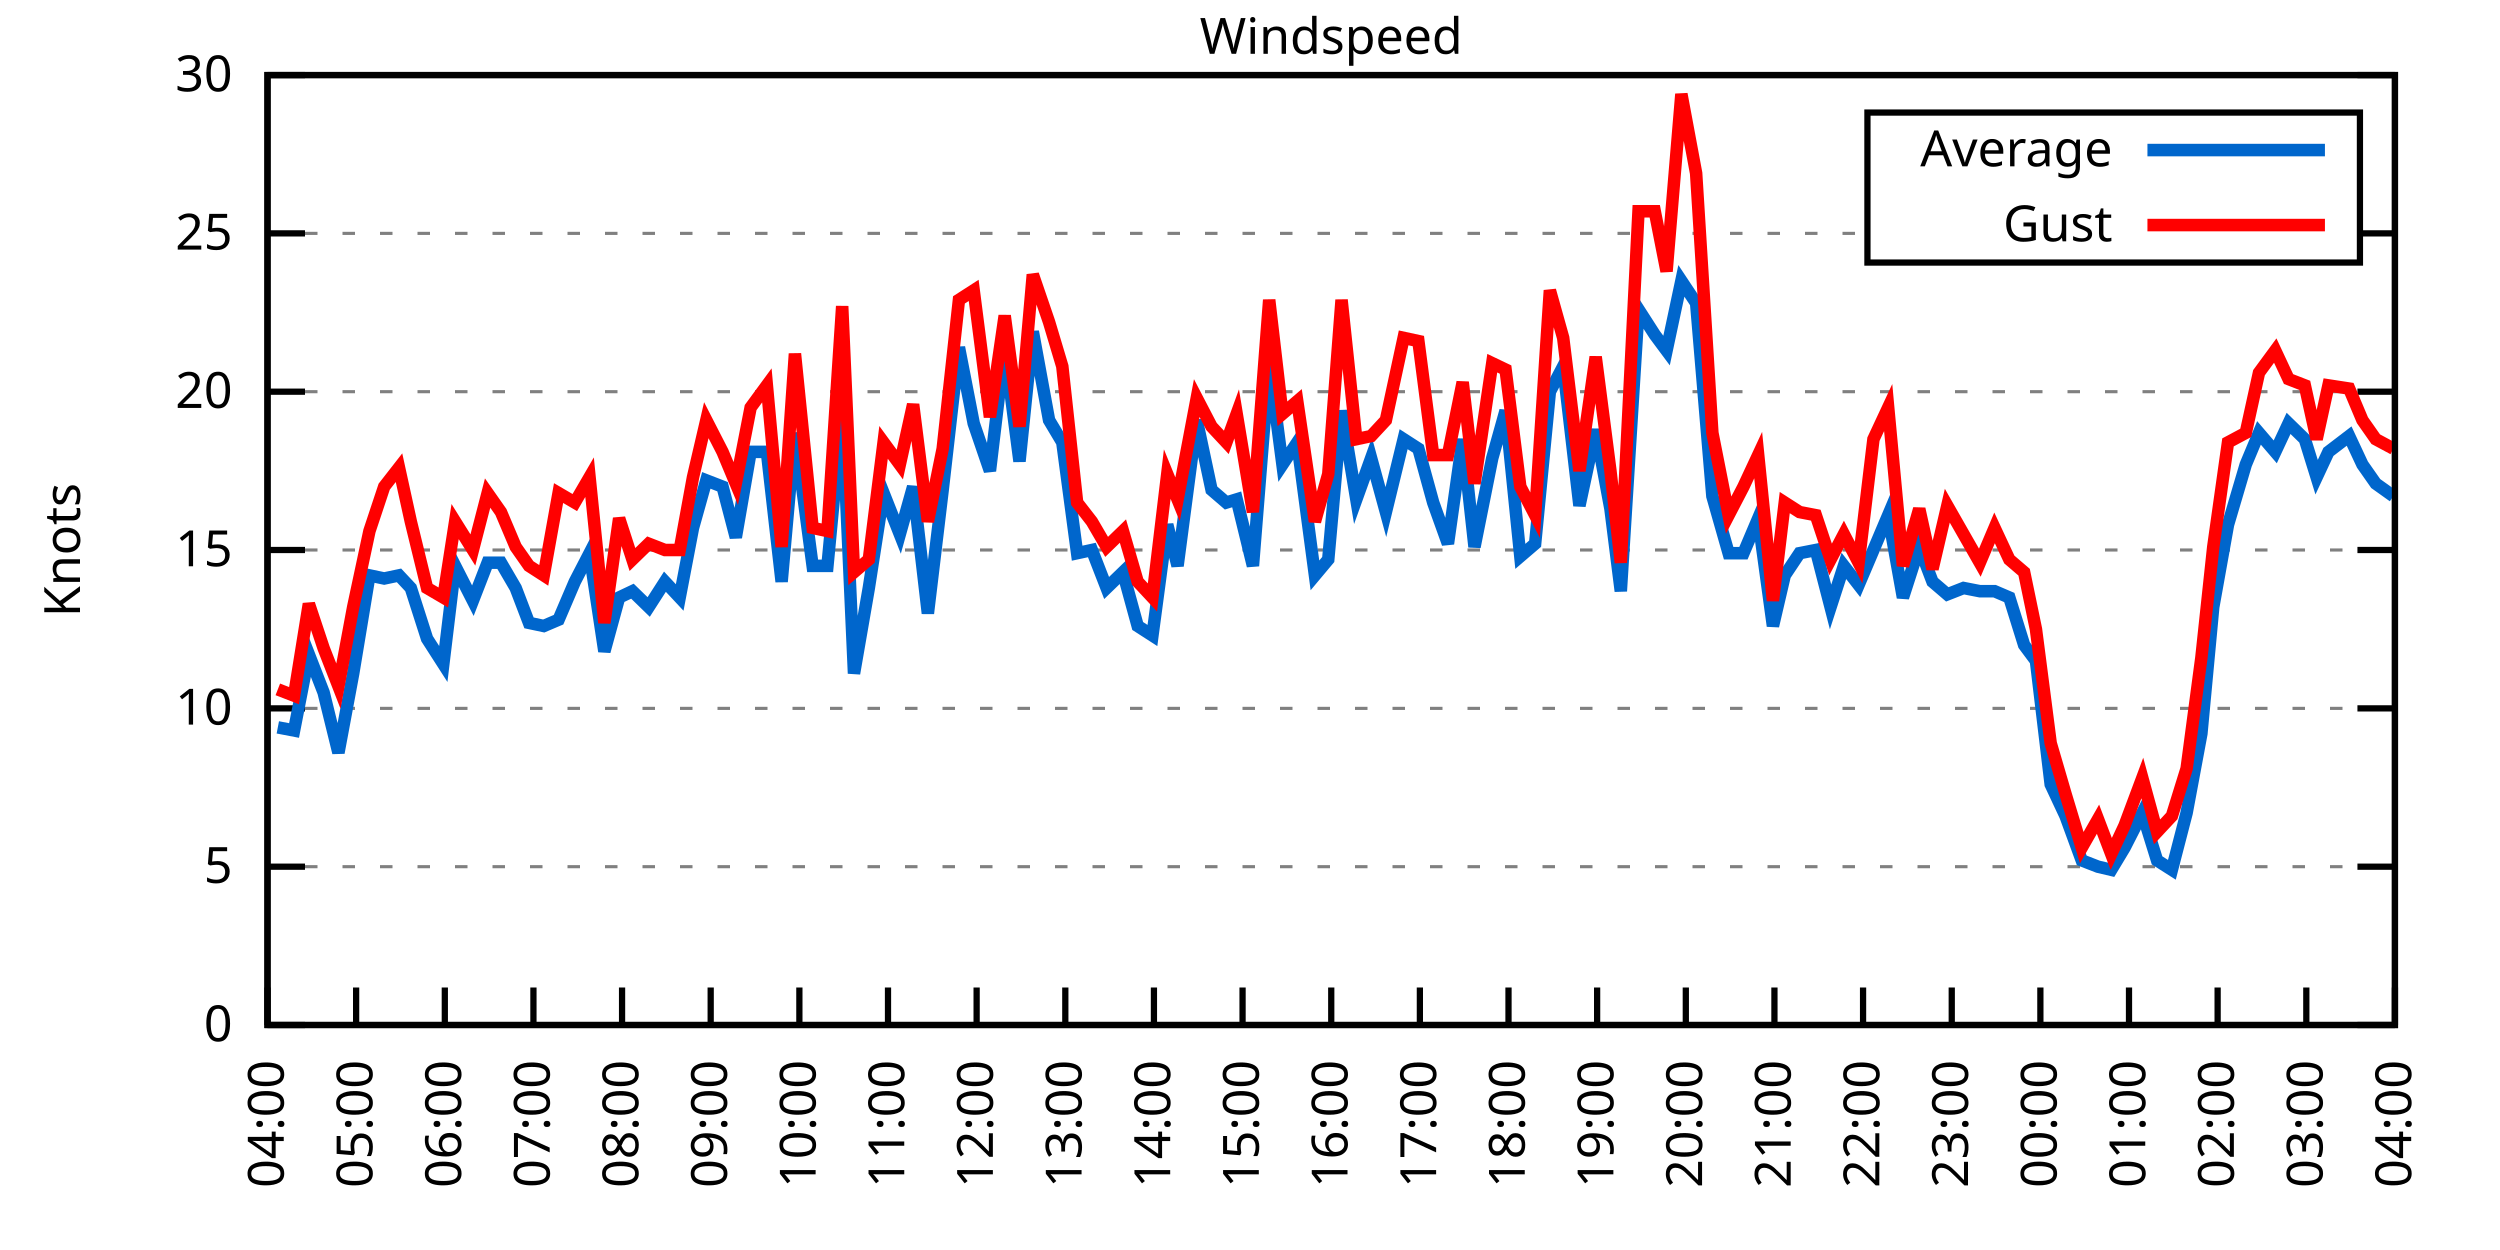
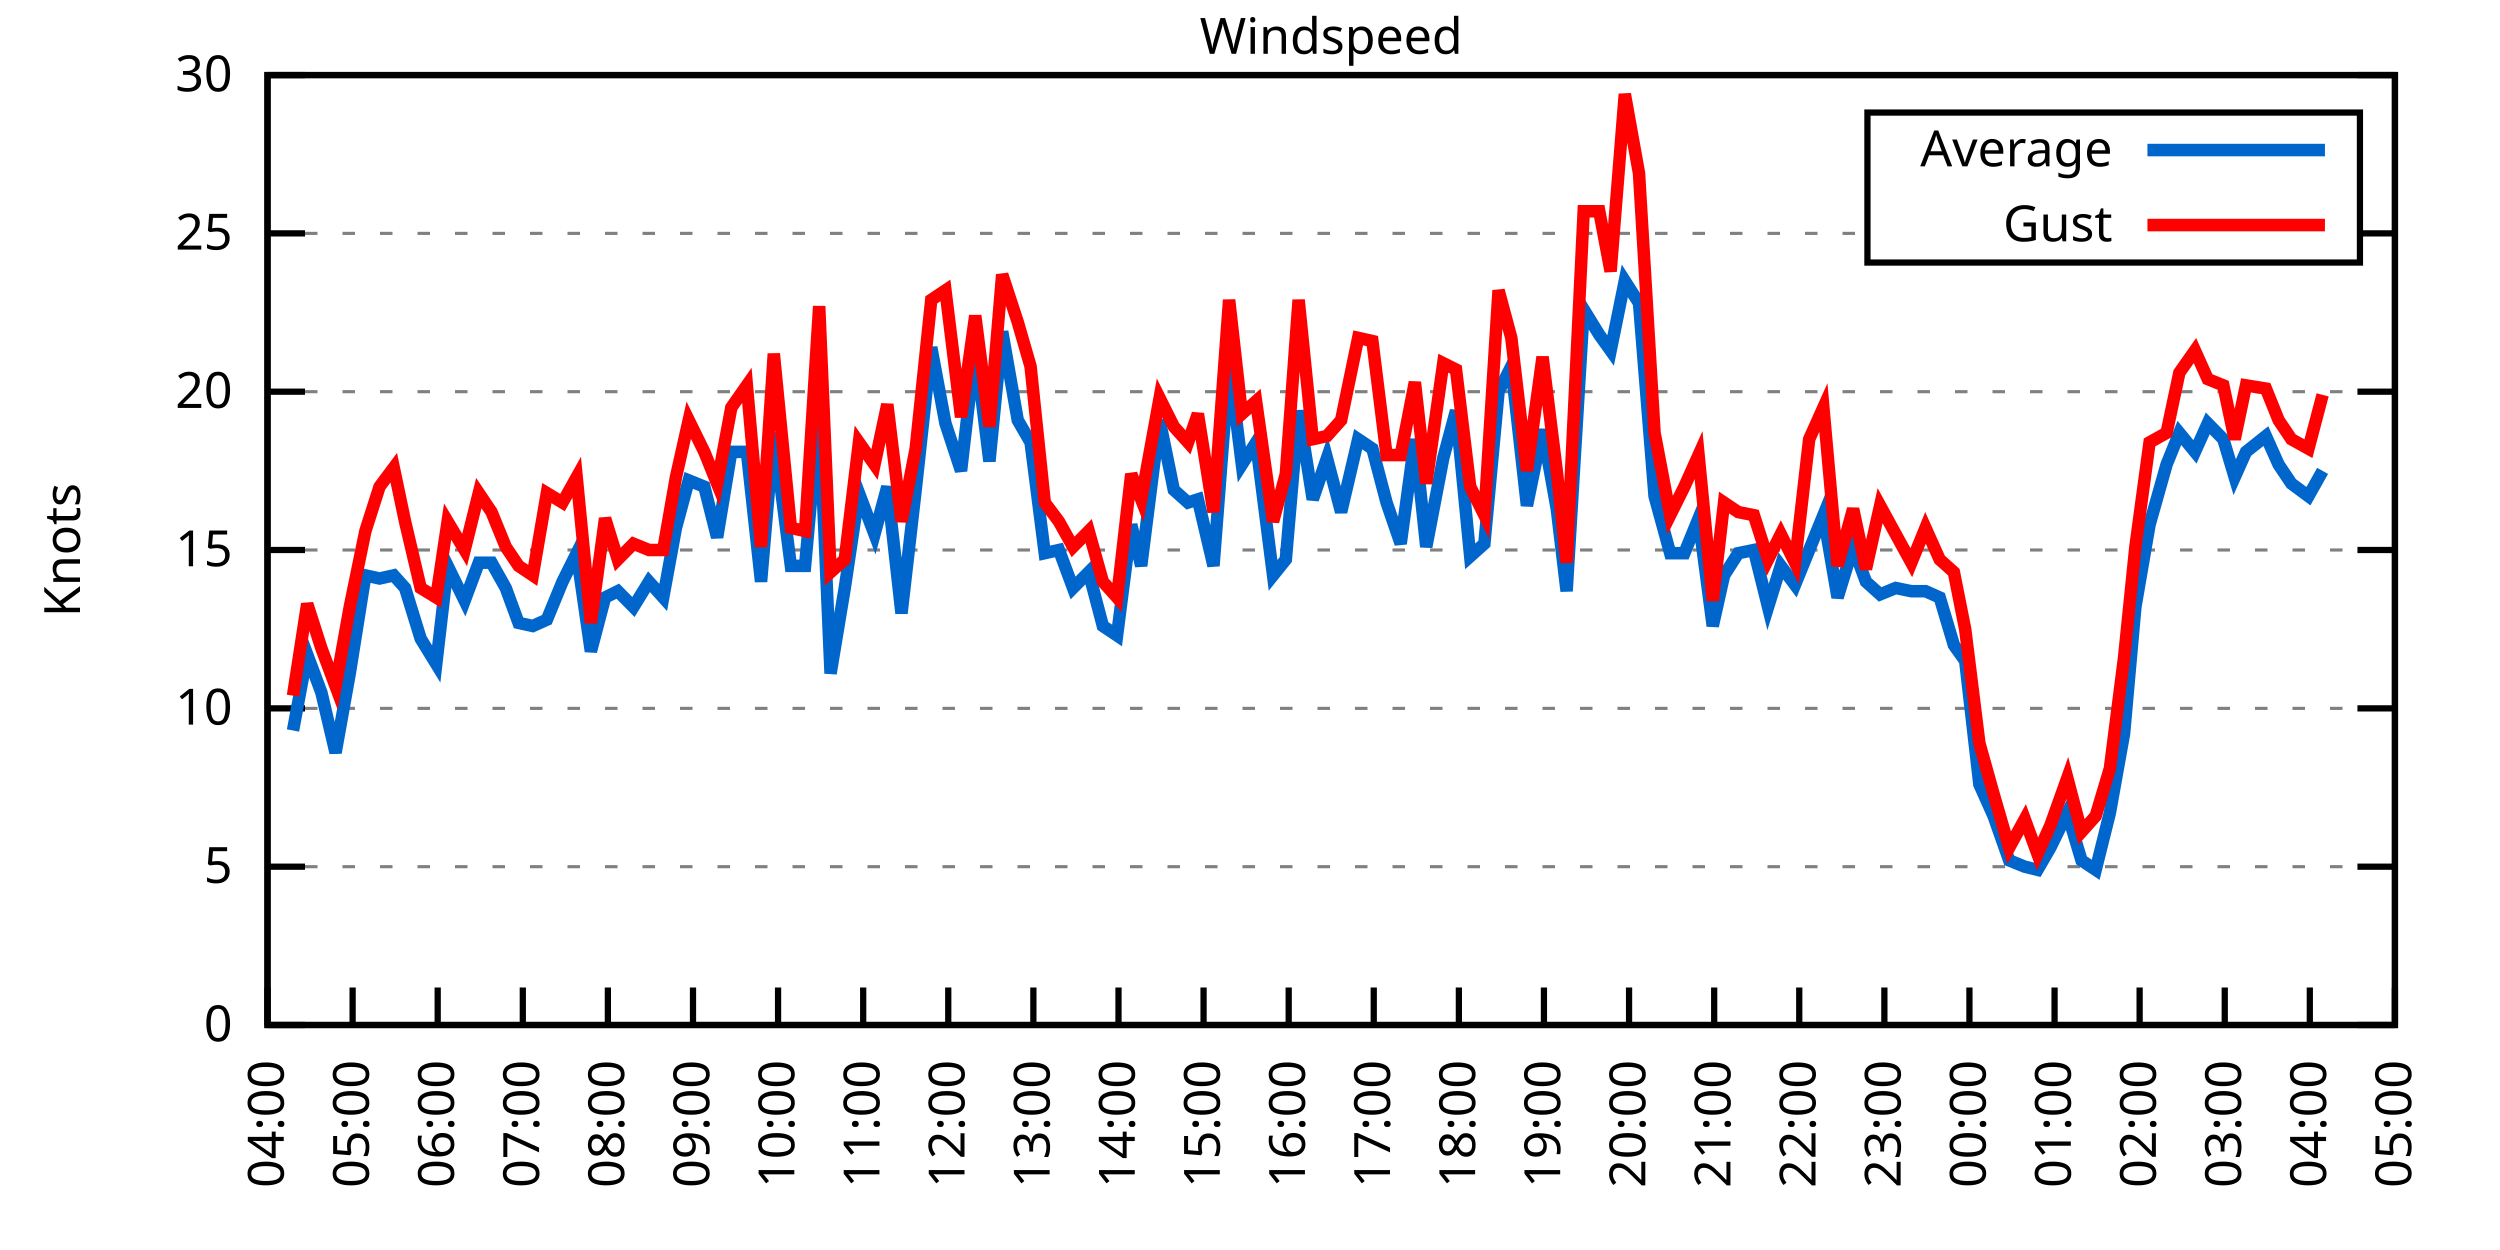
<svg xmlns="http://www.w3.org/2000/svg" xmlns:xlink="http://www.w3.org/1999/xlink" width="400" height="200" viewBox="0 0 400 200">
  <g id="gnuplot_canvas">
    <rect x="0" y="0" width="400" height="200" fill="none" />
    <defs>
      <circle id="gpDot" r="0.5" stroke-width="0.5" stroke="currentColor" />
      <path id="gpPt0" stroke-width="0.333" stroke="currentColor" d="M-1,0 h2 M0,-1 v2" />
      <path id="gpPt1" stroke-width="0.333" stroke="currentColor" d="M-1,-1 L1,1 M1,-1 L-1,1" />
      <path id="gpPt2" stroke-width="0.333" stroke="currentColor" d="M-1,0 L1,0 M0,-1 L0,1 M-1,-1 L1,1 M-1,1 L1,-1" />
      <rect id="gpPt3" stroke-width="0.333" stroke="currentColor" x="-1" y="-1" width="2" height="2" />
      <rect id="gpPt4" stroke-width="0.333" stroke="currentColor" fill="currentColor" x="-1" y="-1" width="2" height="2" />
      <circle id="gpPt5" stroke-width="0.333" stroke="currentColor" cx="0" cy="0" r="1" />
      <use xlink:href="#gpPt5" id="gpPt6" fill="currentColor" stroke="none" />
      <path id="gpPt7" stroke-width="0.333" stroke="currentColor" d="M0,-1.33 L-1.33,0.67 L1.33,0.67 z" />
      <use xlink:href="#gpPt7" id="gpPt8" fill="currentColor" stroke="none" />
      <use xlink:href="#gpPt7" id="gpPt9" stroke="currentColor" transform="rotate(180)" />
      <use xlink:href="#gpPt9" id="gpPt10" fill="currentColor" stroke="none" />
      <use xlink:href="#gpPt3" id="gpPt11" stroke="currentColor" transform="rotate(45)" />
      <use xlink:href="#gpPt11" id="gpPt12" fill="currentColor" stroke="none" />
      <path id="gpPt13" stroke-width="0.333" stroke="currentColor" d="M0,1.330 L1.265,0.411 L0.782,-1.067 L-0.782,-1.076 L-1.265,0.411 z" />
      <use xlink:href="#gpPt13" id="gpPt14" fill="currentColor" stroke="none" />
      <filter id="textbox" filterUnits="objectBoundingBox" x="0" y="0" height="1" width="1">
        <feFlood flood-color="white" flood-opacity="1" result="bgnd" />
        <feComposite in="SourceGraphic" in2="bgnd" operator="atop" />
      </filter>
      <filter id="greybox" filterUnits="objectBoundingBox" x="0" y="0" height="1" width="1">
        <feFlood flood-color="lightgrey" flood-opacity="1" result="grey" />
        <feComposite in="SourceGraphic" in2="grey" operator="atop" />
      </filter>
    </defs>
    <g fill="none" color="white" stroke="currentColor" stroke-width="1.00" stroke-linecap="butt" stroke-linejoin="miter">
</g>
    <g fill="none" color="black" stroke="currentColor" stroke-width="1.00" stroke-linecap="butt" stroke-linejoin="miter">
      <g stroke="none" shape-rendering="crispEdges">
        <polygon fill="rgb(255, 255, 255)" points="42.80,164.00 383.18,164.00 383.18,12.02 42.80,12.02 " />
      </g>
    </g>
    <g fill="none" color="black" stroke="currentColor" stroke-width="1.00" stroke-linecap="butt" stroke-linejoin="miter">
</g>
    <g fill="none" color="black" stroke="black" stroke-width="0.50" stroke-linecap="butt" stroke-linejoin="miter">
</g>
    <g fill="none" color="gray" stroke="currentColor" stroke-width="0.50" stroke-linecap="butt" stroke-linejoin="miter">
      <path stroke="gray" stroke-dasharray="2,4" class="gridline" d="M42.80,164.00 L383.19,164.00  " />
    </g>
    <g fill="none" color="gray" stroke="gray" stroke-width="1.00" stroke-linecap="butt" stroke-linejoin="miter">
</g>
    <g fill="none" color="black" stroke="currentColor" stroke-width="1.00" stroke-linecap="butt" stroke-linejoin="miter">
      <path stroke="black" d="M42.80,164.00 L48.80,164.00 M383.19,164.00 L377.19,164.00  " />
      <g transform="translate(37.20,166.60)" stroke="none" fill="black" font-family="Sans" font-size="8.00" text-anchor="end">
        <text>
          <tspan font-family="Sans"> 0</tspan>
        </text>
      </g>
    </g>
    <g fill="none" color="black" stroke="currentColor" stroke-width="1.00" stroke-linecap="butt" stroke-linejoin="miter">
</g>
    <g fill="none" color="black" stroke="black" stroke-width="0.50" stroke-linecap="butt" stroke-linejoin="miter">
</g>
    <g fill="none" color="gray" stroke="currentColor" stroke-width="0.50" stroke-linecap="butt" stroke-linejoin="miter">
      <path stroke="gray" stroke-dasharray="2,4" class="gridline" d="M42.80,138.67 L383.19,138.67  " />
    </g>
    <g fill="none" color="gray" stroke="gray" stroke-width="1.00" stroke-linecap="butt" stroke-linejoin="miter">
</g>
    <g fill="none" color="black" stroke="currentColor" stroke-width="1.00" stroke-linecap="butt" stroke-linejoin="miter">
      <path stroke="black" d="M42.80,138.67 L48.80,138.67 M383.19,138.67 L377.19,138.67  " />
      <g transform="translate(37.20,141.27)" stroke="none" fill="black" font-family="Sans" font-size="8.00" text-anchor="end">
        <text>
          <tspan font-family="Sans"> 5</tspan>
        </text>
      </g>
    </g>
    <g fill="none" color="black" stroke="currentColor" stroke-width="1.00" stroke-linecap="butt" stroke-linejoin="miter">
</g>
    <g fill="none" color="black" stroke="black" stroke-width="0.50" stroke-linecap="butt" stroke-linejoin="miter">
</g>
    <g fill="none" color="gray" stroke="currentColor" stroke-width="0.50" stroke-linecap="butt" stroke-linejoin="miter">
      <path stroke="gray" stroke-dasharray="2,4" class="gridline" d="M42.80,113.34 L383.19,113.34  " />
    </g>
    <g fill="none" color="gray" stroke="gray" stroke-width="1.00" stroke-linecap="butt" stroke-linejoin="miter">
</g>
    <g fill="none" color="black" stroke="currentColor" stroke-width="1.00" stroke-linecap="butt" stroke-linejoin="miter">
      <path stroke="black" d="M42.80,113.34 L48.80,113.34 M383.19,113.34 L377.19,113.34  " />
      <g transform="translate(37.20,115.94)" stroke="none" fill="black" font-family="Sans" font-size="8.00" text-anchor="end">
        <text>
          <tspan font-family="Sans"> 10</tspan>
        </text>
      </g>
    </g>
    <g fill="none" color="black" stroke="currentColor" stroke-width="1.00" stroke-linecap="butt" stroke-linejoin="miter">
</g>
    <g fill="none" color="black" stroke="black" stroke-width="0.50" stroke-linecap="butt" stroke-linejoin="miter">
</g>
    <g fill="none" color="gray" stroke="currentColor" stroke-width="0.50" stroke-linecap="butt" stroke-linejoin="miter">
      <path stroke="gray" stroke-dasharray="2,4" class="gridline" d="M42.80,88.00 L383.19,88.00  " />
    </g>
    <g fill="none" color="gray" stroke="gray" stroke-width="1.00" stroke-linecap="butt" stroke-linejoin="miter">
</g>
    <g fill="none" color="black" stroke="currentColor" stroke-width="1.00" stroke-linecap="butt" stroke-linejoin="miter">
      <path stroke="black" d="M42.80,88.00 L48.80,88.00 M383.19,88.00 L377.19,88.00  " />
      <g transform="translate(37.20,90.60)" stroke="none" fill="black" font-family="Sans" font-size="8.00" text-anchor="end">
        <text>
          <tspan font-family="Sans"> 15</tspan>
        </text>
      </g>
    </g>
    <g fill="none" color="black" stroke="currentColor" stroke-width="1.00" stroke-linecap="butt" stroke-linejoin="miter">
</g>
    <g fill="none" color="black" stroke="black" stroke-width="0.50" stroke-linecap="butt" stroke-linejoin="miter">
</g>
    <g fill="none" color="gray" stroke="currentColor" stroke-width="0.50" stroke-linecap="butt" stroke-linejoin="miter">
      <path stroke="gray" stroke-dasharray="2,4" class="gridline" d="M42.80,62.67 L383.19,62.67  " />
    </g>
    <g fill="none" color="gray" stroke="gray" stroke-width="1.00" stroke-linecap="butt" stroke-linejoin="miter">
</g>
    <g fill="none" color="black" stroke="currentColor" stroke-width="1.00" stroke-linecap="butt" stroke-linejoin="miter">
      <path stroke="black" d="M42.80,62.67 L48.80,62.67 M383.19,62.67 L377.19,62.67  " />
      <g transform="translate(37.20,65.27)" stroke="none" fill="black" font-family="Sans" font-size="8.00" text-anchor="end">
        <text>
          <tspan font-family="Sans"> 20</tspan>
        </text>
      </g>
    </g>
    <g fill="none" color="black" stroke="currentColor" stroke-width="1.00" stroke-linecap="butt" stroke-linejoin="miter">
</g>
    <g fill="none" color="black" stroke="black" stroke-width="0.50" stroke-linecap="butt" stroke-linejoin="miter">
</g>
    <g fill="none" color="gray" stroke="currentColor" stroke-width="0.50" stroke-linecap="butt" stroke-linejoin="miter">
      <path stroke="gray" stroke-dasharray="2,4" class="gridline" d="M42.80,37.34 L298.79,37.34 M377.59,37.34 L383.19,37.34  " />
    </g>
    <g fill="none" color="gray" stroke="gray" stroke-width="1.00" stroke-linecap="butt" stroke-linejoin="miter">
</g>
    <g fill="none" color="black" stroke="currentColor" stroke-width="1.00" stroke-linecap="butt" stroke-linejoin="miter">
      <path stroke="black" d="M42.80,37.34 L48.80,37.34 M383.19,37.34 L377.19,37.34  " />
      <g transform="translate(37.20,39.94)" stroke="none" fill="black" font-family="Sans" font-size="8.00" text-anchor="end">
        <text>
          <tspan font-family="Sans"> 25</tspan>
        </text>
      </g>
    </g>
    <g fill="none" color="black" stroke="currentColor" stroke-width="1.00" stroke-linecap="butt" stroke-linejoin="miter">
</g>
    <g fill="none" color="black" stroke="black" stroke-width="0.50" stroke-linecap="butt" stroke-linejoin="miter">
</g>
    <g fill="none" color="gray" stroke="currentColor" stroke-width="0.50" stroke-linecap="butt" stroke-linejoin="miter">
      <path stroke="gray" stroke-dasharray="2,4" class="gridline" d="M42.80,12.01 L383.19,12.01  " />
    </g>
    <g fill="none" color="gray" stroke="gray" stroke-width="1.00" stroke-linecap="butt" stroke-linejoin="miter">
</g>
    <g fill="none" color="black" stroke="currentColor" stroke-width="1.00" stroke-linecap="butt" stroke-linejoin="miter">
      <path stroke="black" d="M42.80,12.01 L48.80,12.01 M383.19,12.01 L377.19,12.01  " />
      <g transform="translate(37.20,14.61)" stroke="none" fill="black" font-family="Sans" font-size="8.00" text-anchor="end">
        <text>
          <tspan font-family="Sans"> 30</tspan>
        </text>
      </g>
    </g>
    <g fill="none" color="black" stroke="currentColor" stroke-width="1.00" stroke-linecap="butt" stroke-linejoin="miter">
      <path stroke="black" d="M42.80,164.00 L42.80,158.00  " />
      <g transform="translate(45.40,169.60) rotate(270.00)" stroke="none" fill="black" font-family="Sans" font-size="8.00" text-anchor="end">
        <text>
          <tspan font-family="Sans">04:00</tspan>
        </text>
      </g>
    </g>
    <g fill="none" color="black" stroke="currentColor" stroke-width="1.00" stroke-linecap="butt" stroke-linejoin="miter">
-       <path stroke="black" d="M56.98,164.00 L56.98,158.00  " />
-       <g transform="translate(59.58,169.60) rotate(270.00)" stroke="none" fill="black" font-family="Sans" font-size="8.00" text-anchor="end">
+       <path stroke="black" d="M56.42,164.00 L56.42,158.00  " />
+       <g transform="translate(59.02,169.60) rotate(270.00)" stroke="none" fill="black" font-family="Sans" font-size="8.00" text-anchor="end">
        <text>
          <tspan font-family="Sans">05:00</tspan>
        </text>
      </g>
    </g>
    <g fill="none" color="black" stroke="currentColor" stroke-width="1.00" stroke-linecap="butt" stroke-linejoin="miter">
-       <path stroke="black" d="M71.17,164.00 L71.17,158.00  " />
-       <g transform="translate(73.77,169.60) rotate(270.00)" stroke="none" fill="black" font-family="Sans" font-size="8.00" text-anchor="end">
+       <path stroke="black" d="M70.03,164.00 L70.03,158.00  " />
+       <g transform="translate(72.63,169.60) rotate(270.00)" stroke="none" fill="black" font-family="Sans" font-size="8.00" text-anchor="end">
        <text>
          <tspan font-family="Sans">06:00</tspan>
        </text>
      </g>
    </g>
    <g fill="none" color="black" stroke="currentColor" stroke-width="1.00" stroke-linecap="butt" stroke-linejoin="miter">
-       <path stroke="black" d="M85.35,164.00 L85.35,158.00  " />
-       <g transform="translate(87.95,169.60) rotate(270.00)" stroke="none" fill="black" font-family="Sans" font-size="8.00" text-anchor="end">
+       <path stroke="black" d="M83.65,164.00 L83.65,158.00  " />
+       <g transform="translate(86.25,169.60) rotate(270.00)" stroke="none" fill="black" font-family="Sans" font-size="8.00" text-anchor="end">
        <text>
          <tspan font-family="Sans">07:00</tspan>
        </text>
      </g>
    </g>
    <g fill="none" color="black" stroke="currentColor" stroke-width="1.00" stroke-linecap="butt" stroke-linejoin="miter">
-       <path stroke="black" d="M99.53,164.00 L99.53,158.00  " />
-       <g transform="translate(102.13,169.60) rotate(270.00)" stroke="none" fill="black" font-family="Sans" font-size="8.00" text-anchor="end">
+       <path stroke="black" d="M97.26,164.00 L97.26,158.00  " />
+       <g transform="translate(99.86,169.60) rotate(270.00)" stroke="none" fill="black" font-family="Sans" font-size="8.00" text-anchor="end">
        <text>
          <tspan font-family="Sans">08:00</tspan>
        </text>
      </g>
    </g>
    <g fill="none" color="black" stroke="currentColor" stroke-width="1.00" stroke-linecap="butt" stroke-linejoin="miter">
-       <path stroke="black" d="M113.71,164.00 L113.71,158.00  " />
-       <g transform="translate(116.31,169.60) rotate(270.00)" stroke="none" fill="black" font-family="Sans" font-size="8.00" text-anchor="end">
+       <path stroke="black" d="M110.88,164.00 L110.88,158.00  " />
+       <g transform="translate(113.48,169.60) rotate(270.00)" stroke="none" fill="black" font-family="Sans" font-size="8.00" text-anchor="end">
        <text>
          <tspan font-family="Sans">09:00</tspan>
        </text>
      </g>
    </g>
    <g fill="none" color="black" stroke="currentColor" stroke-width="1.00" stroke-linecap="butt" stroke-linejoin="miter">
-       <path stroke="black" d="M127.90,164.00 L127.90,158.00  " />
-       <g transform="translate(130.50,169.60) rotate(270.00)" stroke="none" fill="black" font-family="Sans" font-size="8.00" text-anchor="end">
+       <path stroke="black" d="M124.49,164.00 L124.49,158.00  " />
+       <g transform="translate(127.09,169.60) rotate(270.00)" stroke="none" fill="black" font-family="Sans" font-size="8.00" text-anchor="end">
        <text>
          <tspan font-family="Sans">10:00</tspan>
        </text>
      </g>
    </g>
    <g fill="none" color="black" stroke="currentColor" stroke-width="1.00" stroke-linecap="butt" stroke-linejoin="miter">
-       <path stroke="black" d="M142.08,164.00 L142.08,158.00  " />
-       <g transform="translate(144.68,169.60) rotate(270.00)" stroke="none" fill="black" font-family="Sans" font-size="8.00" text-anchor="end">
+       <path stroke="black" d="M138.11,164.00 L138.11,158.00  " />
+       <g transform="translate(140.71,169.60) rotate(270.00)" stroke="none" fill="black" font-family="Sans" font-size="8.00" text-anchor="end">
        <text>
          <tspan font-family="Sans">11:00</tspan>
        </text>
      </g>
    </g>
    <g fill="none" color="black" stroke="currentColor" stroke-width="1.00" stroke-linecap="butt" stroke-linejoin="miter">
-       <path stroke="black" d="M156.26,164.00 L156.26,158.00  " />
-       <g transform="translate(158.86,169.60) rotate(270.00)" stroke="none" fill="black" font-family="Sans" font-size="8.00" text-anchor="end">
+       <path stroke="black" d="M151.72,164.00 L151.72,158.00  " />
+       <g transform="translate(154.32,169.60) rotate(270.00)" stroke="none" fill="black" font-family="Sans" font-size="8.00" text-anchor="end">
        <text>
          <tspan font-family="Sans">12:00</tspan>
        </text>
      </g>
    </g>
    <g fill="none" color="black" stroke="currentColor" stroke-width="1.00" stroke-linecap="butt" stroke-linejoin="miter">
-       <path stroke="black" d="M170.45,164.00 L170.45,158.00  " />
-       <g transform="translate(173.05,169.60) rotate(270.00)" stroke="none" fill="black" font-family="Sans" font-size="8.00" text-anchor="end">
+       <path stroke="black" d="M165.34,164.00 L165.34,158.00  " />
+       <g transform="translate(167.94,169.60) rotate(270.00)" stroke="none" fill="black" font-family="Sans" font-size="8.00" text-anchor="end">
        <text>
          <tspan font-family="Sans">13:00</tspan>
        </text>
      </g>
    </g>
    <g fill="none" color="black" stroke="currentColor" stroke-width="1.00" stroke-linecap="butt" stroke-linejoin="miter">
-       <path stroke="black" d="M184.63,164.00 L184.63,158.00  " />
-       <g transform="translate(187.23,169.60) rotate(270.00)" stroke="none" fill="black" font-family="Sans" font-size="8.00" text-anchor="end">
+       <path stroke="black" d="M178.96,164.00 L178.96,158.00  " />
+       <g transform="translate(181.56,169.60) rotate(270.00)" stroke="none" fill="black" font-family="Sans" font-size="8.00" text-anchor="end">
        <text>
          <tspan font-family="Sans">14:00</tspan>
        </text>
      </g>
    </g>
    <g fill="none" color="black" stroke="currentColor" stroke-width="1.00" stroke-linecap="butt" stroke-linejoin="miter">
-       <path stroke="black" d="M198.81,164.00 L198.81,158.00  " />
-       <g transform="translate(201.41,169.60) rotate(270.00)" stroke="none" fill="black" font-family="Sans" font-size="8.00" text-anchor="end">
+       <path stroke="black" d="M192.57,164.00 L192.57,158.00  " />
+       <g transform="translate(195.17,169.60) rotate(270.00)" stroke="none" fill="black" font-family="Sans" font-size="8.00" text-anchor="end">
        <text>
          <tspan font-family="Sans">15:00</tspan>
        </text>
      </g>
    </g>
    <g fill="none" color="black" stroke="currentColor" stroke-width="1.00" stroke-linecap="butt" stroke-linejoin="miter">
-       <path stroke="black" d="M213.00,164.00 L213.00,158.00  " />
-       <g transform="translate(215.60,169.60) rotate(270.00)" stroke="none" fill="black" font-family="Sans" font-size="8.00" text-anchor="end">
+       <path stroke="black" d="M206.19,164.00 L206.19,158.00  " />
+       <g transform="translate(208.79,169.60) rotate(270.00)" stroke="none" fill="black" font-family="Sans" font-size="8.00" text-anchor="end">
        <text>
          <tspan font-family="Sans">16:00</tspan>
        </text>
      </g>
    </g>
    <g fill="none" color="black" stroke="currentColor" stroke-width="1.00" stroke-linecap="butt" stroke-linejoin="miter">
-       <path stroke="black" d="M227.18,164.00 L227.18,158.00  " />
-       <g transform="translate(229.78,169.60) rotate(270.00)" stroke="none" fill="black" font-family="Sans" font-size="8.00" text-anchor="end">
+       <path stroke="black" d="M219.80,164.00 L219.80,158.00  " />
+       <g transform="translate(222.40,169.60) rotate(270.00)" stroke="none" fill="black" font-family="Sans" font-size="8.00" text-anchor="end">
        <text>
          <tspan font-family="Sans">17:00</tspan>
        </text>
      </g>
    </g>
    <g fill="none" color="black" stroke="currentColor" stroke-width="1.00" stroke-linecap="butt" stroke-linejoin="miter">
-       <path stroke="black" d="M241.36,164.00 L241.36,158.00  " />
-       <g transform="translate(243.96,169.60) rotate(270.00)" stroke="none" fill="black" font-family="Sans" font-size="8.00" text-anchor="end">
+       <path stroke="black" d="M233.42,164.00 L233.42,158.00  " />
+       <g transform="translate(236.02,169.60) rotate(270.00)" stroke="none" fill="black" font-family="Sans" font-size="8.00" text-anchor="end">
        <text>
          <tspan font-family="Sans">18:00</tspan>
        </text>
      </g>
    </g>
    <g fill="none" color="black" stroke="currentColor" stroke-width="1.00" stroke-linecap="butt" stroke-linejoin="miter">
-       <path stroke="black" d="M255.54,164.00 L255.54,158.00  " />
-       <g transform="translate(258.14,169.60) rotate(270.00)" stroke="none" fill="black" font-family="Sans" font-size="8.00" text-anchor="end">
+       <path stroke="black" d="M247.03,164.00 L247.03,158.00  " />
+       <g transform="translate(249.63,169.60) rotate(270.00)" stroke="none" fill="black" font-family="Sans" font-size="8.00" text-anchor="end">
        <text>
          <tspan font-family="Sans">19:00</tspan>
        </text>
      </g>
    </g>
    <g fill="none" color="black" stroke="currentColor" stroke-width="1.00" stroke-linecap="butt" stroke-linejoin="miter">
-       <path stroke="black" d="M269.73,164.00 L269.73,158.00  " />
-       <g transform="translate(272.33,169.60) rotate(270.00)" stroke="none" fill="black" font-family="Sans" font-size="8.00" text-anchor="end">
+       <path stroke="black" d="M260.65,164.00 L260.65,158.00  " />
+       <g transform="translate(263.25,169.60) rotate(270.00)" stroke="none" fill="black" font-family="Sans" font-size="8.00" text-anchor="end">
        <text>
          <tspan font-family="Sans">20:00</tspan>
        </text>
      </g>
    </g>
    <g fill="none" color="black" stroke="currentColor" stroke-width="1.00" stroke-linecap="butt" stroke-linejoin="miter">
-       <path stroke="black" d="M283.91,164.00 L283.91,158.00  " />
-       <g transform="translate(286.51,169.60) rotate(270.00)" stroke="none" fill="black" font-family="Sans" font-size="8.00" text-anchor="end">
+       <path stroke="black" d="M274.27,164.00 L274.27,158.00  " />
+       <g transform="translate(276.87,169.60) rotate(270.00)" stroke="none" fill="black" font-family="Sans" font-size="8.00" text-anchor="end">
        <text>
          <tspan font-family="Sans">21:00</tspan>
        </text>
      </g>
    </g>
    <g fill="none" color="black" stroke="currentColor" stroke-width="1.00" stroke-linecap="butt" stroke-linejoin="miter">
-       <path stroke="black" d="M298.09,164.00 L298.09,158.00  " />
-       <g transform="translate(300.69,169.60) rotate(270.00)" stroke="none" fill="black" font-family="Sans" font-size="8.00" text-anchor="end">
+       <path stroke="black" d="M287.88,164.00 L287.88,158.00  " />
+       <g transform="translate(290.48,169.60) rotate(270.00)" stroke="none" fill="black" font-family="Sans" font-size="8.00" text-anchor="end">
        <text>
          <tspan font-family="Sans">22:00</tspan>
        </text>
      </g>
    </g>
    <g fill="none" color="black" stroke="currentColor" stroke-width="1.00" stroke-linecap="butt" stroke-linejoin="miter">
-       <path stroke="black" d="M312.28,164.00 L312.28,158.00  " />
-       <g transform="translate(314.88,169.60) rotate(270.00)" stroke="none" fill="black" font-family="Sans" font-size="8.00" text-anchor="end">
+       <path stroke="black" d="M301.50,164.00 L301.50,158.00  " />
+       <g transform="translate(304.10,169.60) rotate(270.00)" stroke="none" fill="black" font-family="Sans" font-size="8.00" text-anchor="end">
        <text>
          <tspan font-family="Sans">23:00</tspan>
        </text>
      </g>
    </g>
    <g fill="none" color="black" stroke="currentColor" stroke-width="1.00" stroke-linecap="butt" stroke-linejoin="miter">
-       <path stroke="black" d="M326.46,164.00 L326.46,158.00  " />
-       <g transform="translate(329.06,169.60) rotate(270.00)" stroke="none" fill="black" font-family="Sans" font-size="8.00" text-anchor="end">
+       <path stroke="black" d="M315.11,164.00 L315.11,158.00  " />
+       <g transform="translate(317.71,169.60) rotate(270.00)" stroke="none" fill="black" font-family="Sans" font-size="8.00" text-anchor="end">
        <text>
          <tspan font-family="Sans">00:00</tspan>
        </text>
      </g>
    </g>
    <g fill="none" color="black" stroke="currentColor" stroke-width="1.00" stroke-linecap="butt" stroke-linejoin="miter">
-       <path stroke="black" d="M340.64,164.00 L340.64,158.00  " />
-       <g transform="translate(343.24,169.60) rotate(270.00)" stroke="none" fill="black" font-family="Sans" font-size="8.00" text-anchor="end">
+       <path stroke="black" d="M328.73,164.00 L328.73,158.00  " />
+       <g transform="translate(331.33,169.60) rotate(270.00)" stroke="none" fill="black" font-family="Sans" font-size="8.00" text-anchor="end">
        <text>
          <tspan font-family="Sans">01:00</tspan>
        </text>
      </g>
    </g>
    <g fill="none" color="black" stroke="currentColor" stroke-width="1.00" stroke-linecap="butt" stroke-linejoin="miter">
-       <path stroke="black" d="M354.82,164.00 L354.82,158.00  " />
-       <g transform="translate(357.42,169.60) rotate(270.00)" stroke="none" fill="black" font-family="Sans" font-size="8.00" text-anchor="end">
+       <path stroke="black" d="M342.34,164.00 L342.34,158.00  " />
+       <g transform="translate(344.94,169.60) rotate(270.00)" stroke="none" fill="black" font-family="Sans" font-size="8.00" text-anchor="end">
        <text>
          <tspan font-family="Sans">02:00</tspan>
        </text>
      </g>
    </g>
    <g fill="none" color="black" stroke="currentColor" stroke-width="1.00" stroke-linecap="butt" stroke-linejoin="miter">
-       <path stroke="black" d="M369.01,164.00 L369.01,158.00  " />
-       <g transform="translate(371.61,169.60) rotate(270.00)" stroke="none" fill="black" font-family="Sans" font-size="8.00" text-anchor="end">
+       <path stroke="black" d="M355.96,164.00 L355.96,158.00  " />
+       <g transform="translate(358.56,169.60) rotate(270.00)" stroke="none" fill="black" font-family="Sans" font-size="8.00" text-anchor="end">
        <text>
          <tspan font-family="Sans">03:00</tspan>
+         </text>
+       </g>
+     </g>
+     <g fill="none" color="black" stroke="currentColor" stroke-width="1.00" stroke-linecap="butt" stroke-linejoin="miter">
+       <path stroke="black" d="M369.57,164.00 L369.57,158.00  " />
+       <g transform="translate(372.17,169.60) rotate(270.00)" stroke="none" fill="black" font-family="Sans" font-size="8.00" text-anchor="end">
+         <text>
+           <tspan font-family="Sans">04:00</tspan>
        </text>
      </g>
    </g>
    <g fill="none" color="black" stroke="currentColor" stroke-width="1.00" stroke-linecap="butt" stroke-linejoin="miter">
      <path stroke="black" d="M383.19,164.00 L383.19,158.00  " />
      <g transform="translate(385.79,169.60) rotate(270.00)" stroke="none" fill="black" font-family="Sans" font-size="8.00" text-anchor="end">
        <text>
-           <tspan font-family="Sans">04:00</tspan>
+           <tspan font-family="Sans">05:00</tspan>
        </text>
      </g>
    </g>
    <g fill="none" color="black" stroke="currentColor" stroke-width="1.00" stroke-linecap="butt" stroke-linejoin="miter">
</g>
    <g fill="none" color="black" stroke="currentColor" stroke-width="1.00" stroke-linecap="butt" stroke-linejoin="miter">
      <path stroke="black" d="M42.80,12.01 L42.80,164.00 L383.19,164.00 L383.19,12.01 L42.80,12.01 Z  " />
    </g>
    <g fill="none" color="black" stroke="currentColor" stroke-width="1.00" stroke-linecap="butt" stroke-linejoin="miter">
</g>
    <g fill="none" color="black" stroke="currentColor" stroke-width="1.00" stroke-linecap="butt" stroke-linejoin="miter">
      <path stroke="black" d="M298.79,42.01 L298.79,18.01 L377.59,18.01 L377.59,42.01 L298.79,42.01 Z  " />
    </g>
    <g id="Windspeed_plot_1">
      <g fill="none" color="white" stroke="black" stroke-width="2.00" stroke-linecap="butt" stroke-linejoin="miter">
</g>
      <g fill="none" color="black" stroke="currentColor" stroke-width="2.00" stroke-linecap="butt" stroke-linejoin="miter">
        <g transform="translate(337.99,26.61)" stroke="none" fill="black" font-family="Sans" font-size="8.00" text-anchor="end">
          <text>
            <tspan font-family="Sans">Average</tspan>
          </text>
        </g>
      </g>
      <g fill="none" color="black" stroke="currentColor" stroke-width="2.00" stroke-linecap="butt" stroke-linejoin="miter">
-         <path stroke="rgb(  0, 102, 204)" d="M343.59,24.01 L371.99,24.01 M44.45,116.38 L47.05,116.88 L49.42,104.72 L51.78,110.80 L54.15,120.43 L56.51,107.76   L59.11,92.06 L61.47,92.56 L63.84,92.06 L65.73,94.08 L68.33,102.19 L70.93,106.24 L72.82,90.54 L75.66,96.11   L78.02,90.03 L80.15,90.03 L82.51,94.08 L84.64,99.66 L87.00,100.16 L89.37,99.15 L91.97,93.07 L94.33,88.51   L96.70,104.22 L99.06,95.60 L101.19,94.59 L103.79,97.12 L106.39,93.07 L108.75,95.60 L110.88,84.46 L113.01,76.86   L115.61,77.87 L117.73,85.98 L120.10,72.30 L122.70,72.30 L125.06,93.07 L127.19,69.26 L130.02,90.54 L132.39,90.54   L134.75,65.71 L136.64,107.76 L139.01,94.08 L141.37,78.89 L143.97,85.47 L146.10,77.87 L148.46,98.14 L150.83,78.38   L153.43,55.58 L155.79,67.74 L158.39,75.34 L160.75,55.58 L163.12,73.82 L165.25,53.05 L167.85,67.23 L169.97,70.78   L172.34,88.51 L174.70,88.00 L177.06,94.08 L179.67,91.55 L182.03,100.16 L184.39,101.68 L186.76,83.95 L188.41,90.54   L191.48,67.23 L193.85,78.38 L196.21,80.41 L197.87,79.90 L200.47,90.54 L203.07,58.11 L205.19,74.33 L207.56,70.78   L210.39,92.06 L212.52,89.52 L214.65,65.71 L217.01,79.90 L219.38,73.31 L221.74,81.93 L224.58,70.27 L226.94,71.79   L229.31,80.41 L231.67,86.99 L234.03,70.27 L235.92,87.50 L238.76,73.31 L240.89,65.71 L243.25,89.02 L245.62,86.99   L247.98,62.67 L250.11,58.62 L252.71,80.91 L255.31,68.75 L257.67,81.42 L259.33,94.59 L262.16,49.50 L264.76,53.55   L266.65,56.09 L269.02,44.94 L271.38,48.49 L273.98,79.39 L276.58,88.51 L278.95,88.51 L281.31,82.94 L283.67,100.16   L285.56,92.06 L287.93,88.51 L290.53,88.00 L292.89,97.12 L295.02,90.54 L297.38,93.58 L299.75,88.00 L302.11,82.43   L304.47,95.60 L307.08,87.50 L309.20,93.07 L311.57,95.10 L314.17,94.08 L316.77,94.59 L319.13,94.59 L321.49,95.60   L323.86,103.20 L325.75,105.74 L328.11,125.50 L330.48,130.56 L333.08,137.66 L335.68,138.67 L337.80,139.17 L339.93,135.63   L342.77,130.06 L345.13,137.66 L347.50,139.17 L349.86,130.06 L352.22,117.39 L354.12,97.12 L356.48,83.95 L359.32,74.33   L361.44,69.26 L364.04,72.30 L366.17,67.74 L368.77,70.27 L370.66,76.35 L372.55,72.30 L375.86,69.77 L377.99,74.33   L380.12,77.37 L382.95,79.39  " />
+         <path stroke="rgb(  0, 102, 204)" d="M343.59,24.01 L371.99,24.01 M46.88,116.88 L49.15,104.72 L51.42,110.80 L53.69,120.43 L55.96,107.76 L58.46,92.06   L60.73,92.56 L63.00,92.06 L64.81,94.08 L67.31,102.19 L69.80,106.24 L71.62,90.54 L74.34,96.11 L76.61,90.03   L78.65,90.03 L80.92,94.08 L82.97,99.66 L85.24,100.16 L87.50,99.15 L90.00,93.07 L92.27,88.51 L94.54,104.22   L96.81,95.60 L98.85,94.59 L101.35,97.12 L103.84,93.07 L106.11,95.60 L108.15,84.46 L110.20,76.86 L112.69,77.87   L114.74,85.98 L117.01,72.30 L119.50,72.30 L121.77,93.07 L123.81,69.26 L126.54,90.54 L128.81,90.54 L131.07,65.71   L132.89,107.76 L135.16,94.08 L137.43,78.89 L139.92,85.47 L141.97,77.87 L144.24,98.14 L146.51,78.38 L149.00,55.58   L151.27,67.74 L153.77,75.34 L156.04,55.58 L158.31,73.82 L160.35,53.05 L162.84,67.23 L164.89,70.78 L167.16,88.51   L169.43,88.00 L171.69,94.08 L174.19,91.55 L176.46,100.16 L178.73,101.68 L181.00,83.95 L182.59,90.54 L185.54,67.23   L187.81,78.38 L190.08,80.41 L191.66,79.90 L194.16,90.54 L196.66,58.11 L198.70,74.33 L200.97,70.78 L203.69,92.06   L205.73,89.52 L207.78,65.71 L210.04,79.90 L212.31,73.31 L214.58,81.93 L217.31,70.27 L219.58,71.79 L221.85,80.41   L224.11,86.99 L226.38,70.27 L228.20,87.50 L230.92,73.31 L232.96,65.71 L235.23,89.02 L237.50,86.99 L239.77,62.67   L241.81,58.62 L244.31,80.91 L246.81,68.75 L249.08,81.42 L250.66,94.59 L253.39,49.50 L255.88,53.55 L257.70,56.09   L259.97,44.94 L262.24,48.49 L264.73,79.39 L267.23,88.51 L269.50,88.51 L271.77,82.94 L274.04,100.16 L275.85,92.06   L278.12,88.51 L280.62,88.00 L282.89,97.12 L284.93,90.54 L287.20,93.58 L289.47,88.00 L291.74,82.43 L294.01,95.60   L296.50,87.50 L298.55,93.07 L300.82,95.10 L303.31,94.08 L305.81,94.59 L308.08,94.59 L310.35,95.60 L312.62,103.20   L314.43,105.74 L316.70,125.50 L318.97,130.56 L321.47,137.66 L323.96,138.67 L326.00,139.17 L328.05,135.63 L330.77,130.06   L333.04,137.66 L335.31,139.17 L337.58,130.06 L339.85,117.39 L341.66,97.12 L343.93,83.95 L346.65,74.33 L348.70,69.26   L351.19,72.30 L353.24,67.74 L355.73,70.27 L357.55,76.35 L359.36,72.30 L362.54,69.77 L364.58,74.33 L366.62,77.37   L369.35,79.39 L371.62,75.34  " />
      </g>
    </g>
    <g id="Windspeed_plot_2">
      <g fill="none" color="black" stroke="currentColor" stroke-width="2.00" stroke-linecap="butt" stroke-linejoin="miter">
        <g transform="translate(337.99,38.61)" stroke="none" fill="black" font-family="Sans" font-size="8.00" text-anchor="end">
          <text>
            <tspan font-family="Sans">Gust</tspan>
          </text>
        </g>
      </g>
      <g fill="none" color="black" stroke="currentColor" stroke-width="2.00" stroke-linecap="butt" stroke-linejoin="miter">
-         <path stroke="rgb(255,   0,   0)" d="M343.59,36.01 L371.99,36.01 M44.45,110.30 L47.05,111.31 L49.42,96.62 L51.78,103.71 L54.15,109.79 L56.51,97.12   L59.11,84.97 L61.47,77.87 L63.84,74.83 L65.73,83.45 L68.33,94.08 L70.93,95.60 L72.82,83.45 L75.66,88.00   L78.02,78.89 L80.15,81.93 L82.51,87.50 L84.64,90.54 L87.00,92.06 L89.37,78.89 L91.97,80.41 L94.33,76.35   L96.70,99.66 L99.06,82.94 L101.19,89.52 L103.79,86.99 L106.39,88.00 L108.75,88.00 L110.88,76.35 L113.01,67.23   L115.61,72.30 L117.73,77.37 L120.10,65.21 L122.70,61.66 L125.06,87.50 L127.19,56.59 L130.02,84.46 L132.39,84.97   L134.75,48.99 L136.64,91.55 L139.01,89.52 L141.37,70.78 L143.97,74.33 L146.10,64.70 L148.46,83.45 L150.83,71.79   L153.43,47.98 L155.79,46.46 L158.39,66.73 L160.75,50.51 L163.12,68.25 L165.25,43.93 L167.85,51.53 L169.97,58.62   L172.34,80.41 L174.70,83.45 L177.06,87.50 L179.67,84.97 L182.03,93.07 L184.39,95.60 L186.76,75.85 L188.41,79.90   L191.48,63.69 L193.85,68.25 L196.21,70.78 L197.87,66.22 L200.47,81.93 L203.07,47.98 L205.19,66.22 L207.56,64.19   L210.39,83.45 L212.52,75.85 L214.65,47.98 L217.01,70.27 L219.38,69.77 L221.74,67.23 L224.58,54.06 L226.94,54.57   L229.31,72.81 L231.67,72.81 L234.03,61.15 L235.92,77.37 L238.76,58.11 L240.89,59.13 L243.25,77.87 L245.62,82.43   L247.98,46.46 L250.11,54.06 L252.71,75.34 L255.31,57.10 L257.67,75.34 L259.33,90.03 L262.16,33.80 L264.76,33.80   L266.65,43.42 L269.02,15.05 L271.38,27.72 L273.98,69.26 L276.58,82.43 L278.95,77.87 L281.31,72.81 L283.67,96.11   L285.56,80.41 L287.93,81.93 L290.53,82.43 L292.89,89.52 L295.02,85.47 L297.38,90.03 L299.75,70.27 L302.11,65.21   L304.47,90.54 L307.08,81.42 L309.20,91.04 L311.57,80.91 L314.17,85.47 L316.77,90.03 L319.13,84.46 L321.49,89.52   L323.86,91.55 L325.75,100.67 L328.11,118.91 L330.48,127.02 L333.08,135.63 L335.68,131.07 L337.80,136.64 L339.93,132.08   L342.77,124.48 L345.13,133.10 L347.50,130.56 L349.86,122.96 L352.22,105.23 L354.12,87.50 L356.48,70.78 L359.32,69.26   L361.44,59.63 L364.04,56.09 L366.17,60.65 L368.77,61.66 L370.66,70.27 L372.55,61.66 L375.86,62.17 L377.99,67.23   L380.12,70.27 L382.95,71.79  " />
+         <path stroke="rgb(255,   0,   0)" d="M343.59,36.01 L371.99,36.01 M46.88,111.31 L49.15,96.62 L51.42,103.71 L53.69,109.79 L55.96,97.12 L58.46,84.97   L60.73,77.87 L63.00,74.83 L64.81,83.45 L67.31,94.08 L69.80,95.60 L71.62,83.45 L74.34,88.00 L76.61,78.89   L78.65,81.93 L80.92,87.50 L82.97,90.54 L85.24,92.06 L87.50,78.89 L90.00,80.41 L92.27,76.35 L94.54,99.66   L96.81,82.94 L98.85,89.52 L101.35,86.99 L103.84,88.00 L106.11,88.00 L108.15,76.35 L110.20,67.23 L112.69,72.30   L114.74,77.37 L117.01,65.21 L119.50,61.66 L121.77,87.50 L123.81,56.59 L126.54,84.46 L128.81,84.97 L131.07,48.99   L132.89,91.55 L135.16,89.52 L137.43,70.78 L139.92,74.33 L141.97,64.70 L144.24,83.45 L146.51,71.79 L149.00,47.98   L151.27,46.46 L153.77,66.73 L156.04,50.51 L158.31,68.25 L160.35,43.93 L162.84,51.53 L164.89,58.62 L167.16,80.41   L169.43,83.45 L171.69,87.50 L174.19,84.97 L176.46,93.07 L178.73,95.60 L181.00,75.85 L182.59,79.90 L185.54,63.69   L187.81,68.25 L190.08,70.78 L191.66,66.22 L194.16,81.93 L196.66,47.98 L198.70,66.22 L200.97,64.19 L203.69,83.45   L205.73,75.85 L207.78,47.98 L210.04,70.27 L212.31,69.77 L214.58,67.23 L217.31,54.06 L219.58,54.57 L221.85,72.81   L224.11,72.81 L226.38,61.15 L228.20,77.37 L230.92,58.11 L232.96,59.13 L235.23,77.87 L237.50,82.43 L239.77,46.46   L241.81,54.06 L244.31,75.34 L246.81,57.10 L249.08,75.34 L250.66,90.03 L253.39,33.80 L255.88,33.80 L257.70,43.42   L259.97,15.05 L262.24,27.72 L264.73,69.26 L267.23,82.43 L269.50,77.87 L271.77,72.81 L274.04,96.11 L275.85,80.41   L278.12,81.93 L280.62,82.43 L282.89,89.52 L284.93,85.47 L287.20,90.03 L289.47,70.27 L291.74,65.21 L294.01,90.54   L296.50,81.42 L298.55,91.04 L300.82,80.91 L303.31,85.47 L305.81,90.03 L308.08,84.46 L310.35,89.52 L312.62,91.55   L314.43,100.67 L316.70,118.91 L318.97,127.02 L321.47,135.63 L323.96,131.07 L326.00,136.64 L328.05,132.08 L330.77,124.48   L333.04,133.10 L335.31,130.56 L337.58,122.96 L339.85,105.23 L341.66,87.50 L343.93,70.78 L346.65,69.26 L348.70,59.63   L351.19,56.09 L353.24,60.65 L355.73,61.66 L357.55,70.27 L359.36,61.66 L362.54,62.17 L364.58,67.23 L366.62,70.27   L369.35,71.79 L371.62,63.18  " />
      </g>
    </g>
    <g fill="none" color="black" stroke="currentColor" stroke-width="2.00" stroke-linecap="butt" stroke-linejoin="miter">
</g>
    <g fill="none" color="black" stroke="black" stroke-width="1.00" stroke-linecap="butt" stroke-linejoin="miter">
</g>
    <g fill="none" color="black" stroke="currentColor" stroke-width="1.00" stroke-linecap="butt" stroke-linejoin="miter">
      <path stroke="black" d="M42.80,12.01 L42.80,164.00 L383.19,164.00 L383.19,12.01 L42.80,12.01 Z  " />
      <g transform="translate(12.80,88.01) rotate(270.00)" stroke="none" fill="black" font-family="Sans" font-size="8.00" text-anchor="middle">
        <text>
          <tspan font-family="Sans">Knots</tspan>
        </text>
      </g>
    </g>
    <g fill="none" color="black" stroke="currentColor" stroke-width="1.00" stroke-linecap="butt" stroke-linejoin="miter">
</g>
    <g fill="none" color="black" stroke="currentColor" stroke-width="1.00" stroke-linecap="butt" stroke-linejoin="miter">
      <g transform="translate(212.99,8.61)" stroke="none" fill="black" font-family="Sans" font-size="8.00" text-anchor="middle">
        <text>
          <tspan font-family="Sans">Windspeed</tspan>
        </text>
      </g>
    </g>
    <g fill="none" color="black" stroke="currentColor" stroke-width="1.00" stroke-linecap="butt" stroke-linejoin="miter">
</g>
  </g>
</svg>
